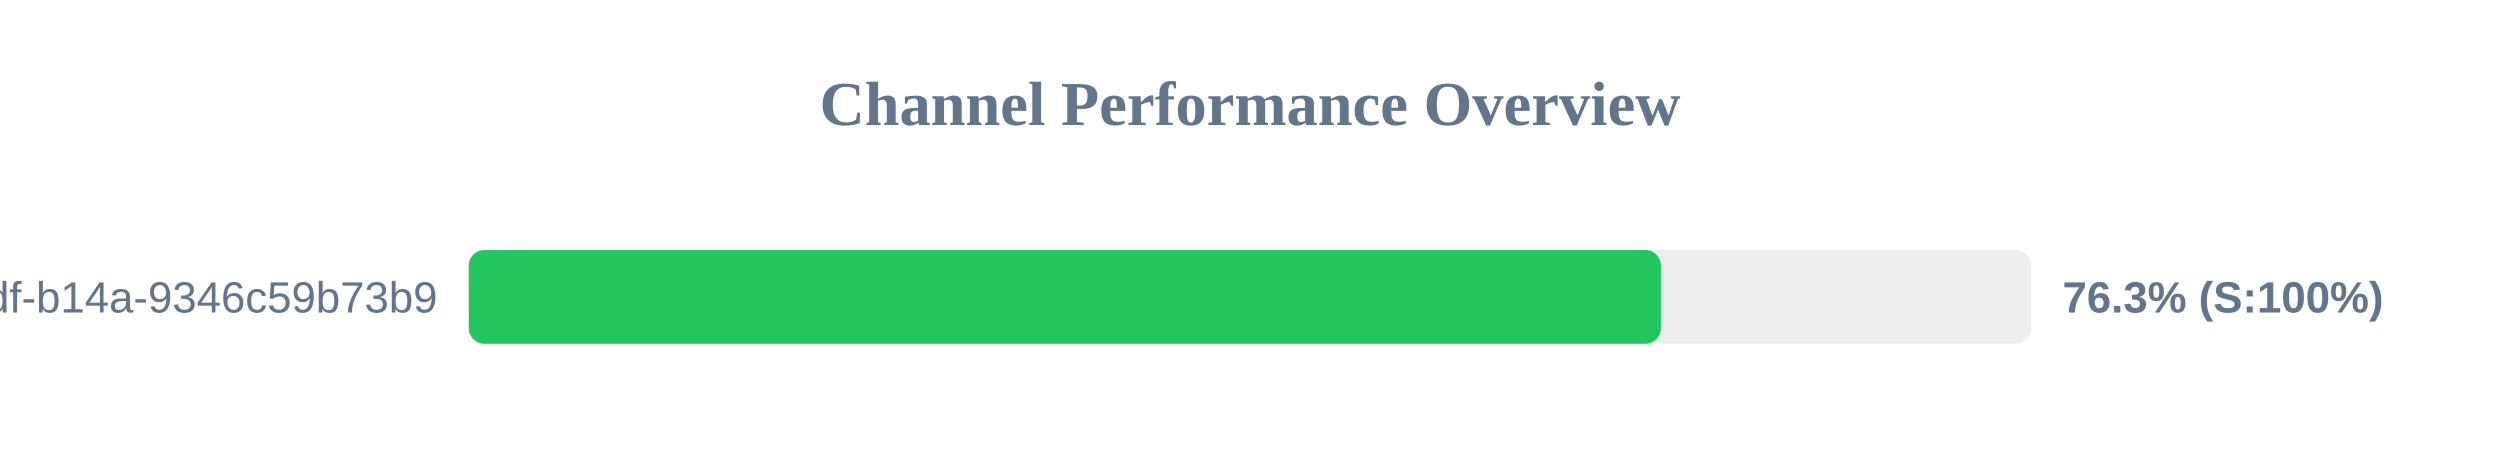
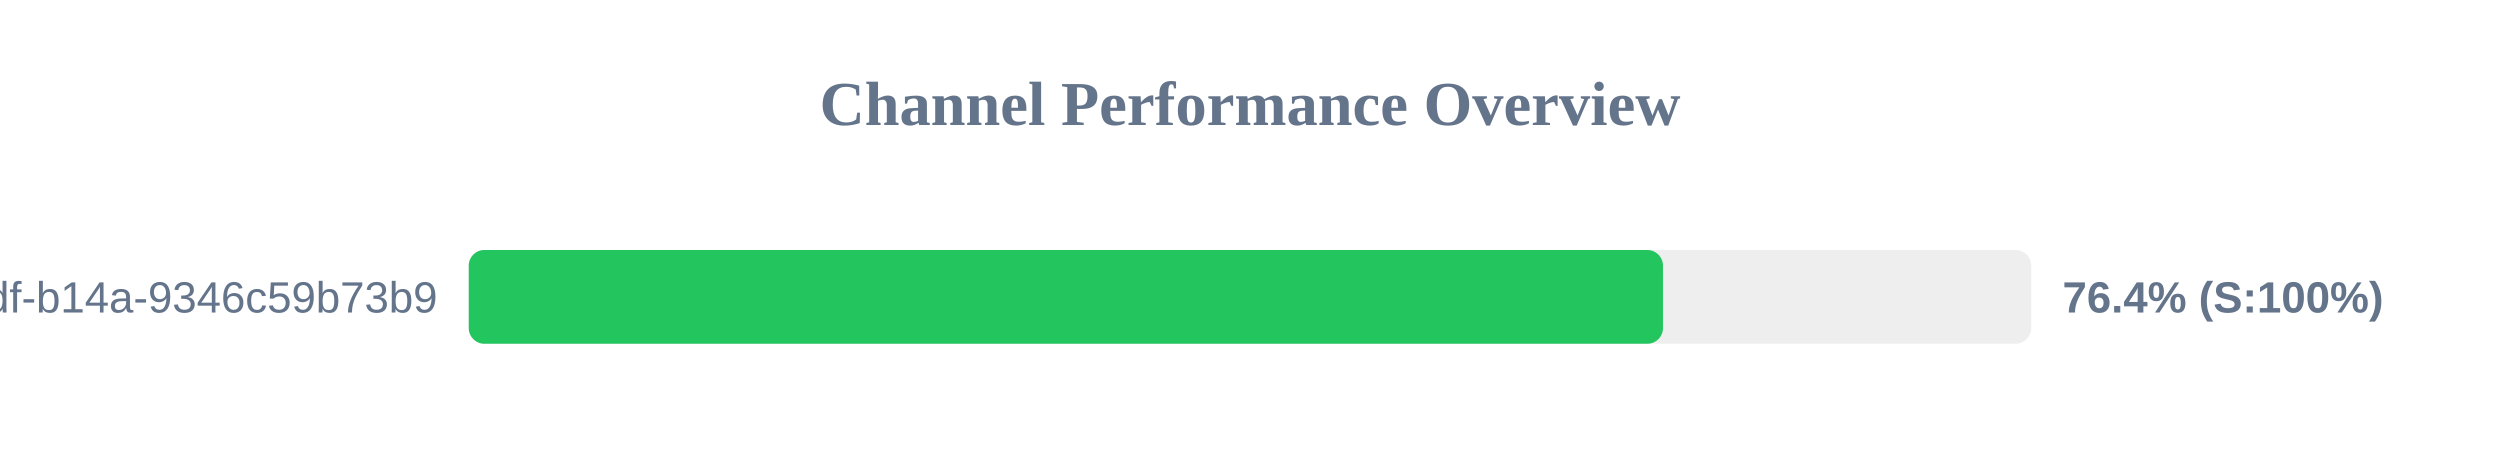
<svg xmlns="http://www.w3.org/2000/svg" width="800" height="150" version="1.1">
  <style>
        .row { font: 14px Arial; fill: #64748b; }
        .score { font: bold 14px Arial; fill: #64748b; }
    </style>
  <text x="400" y="40" text-anchor="middle" font-size="20px" font-weight="bold" fill="#64748b">Channel Performance Overview</text>
  <rect x="150" y="80" width="500" height="30" fill="#eee" rx="5" />
-   <rect x="150" y="80" width="381.5" height="30" fill="#22c55e" rx="5" />
+   <rect x="150" y="80" width="382.15" height="30" fill="#22c55e" rx="5" />
  <text x="140" y="100" text-anchor="end" class="row">?uuid=55ca7a9e-cf90-49df-b14a-9346c59b73b9</text>
-   <text x="660" y="100" text-anchor="start" class="score">76.3% (S:100%)</text>
+   <text x="660" y="100" text-anchor="start" class="score">76.4% (S:100%)</text>
</svg>
